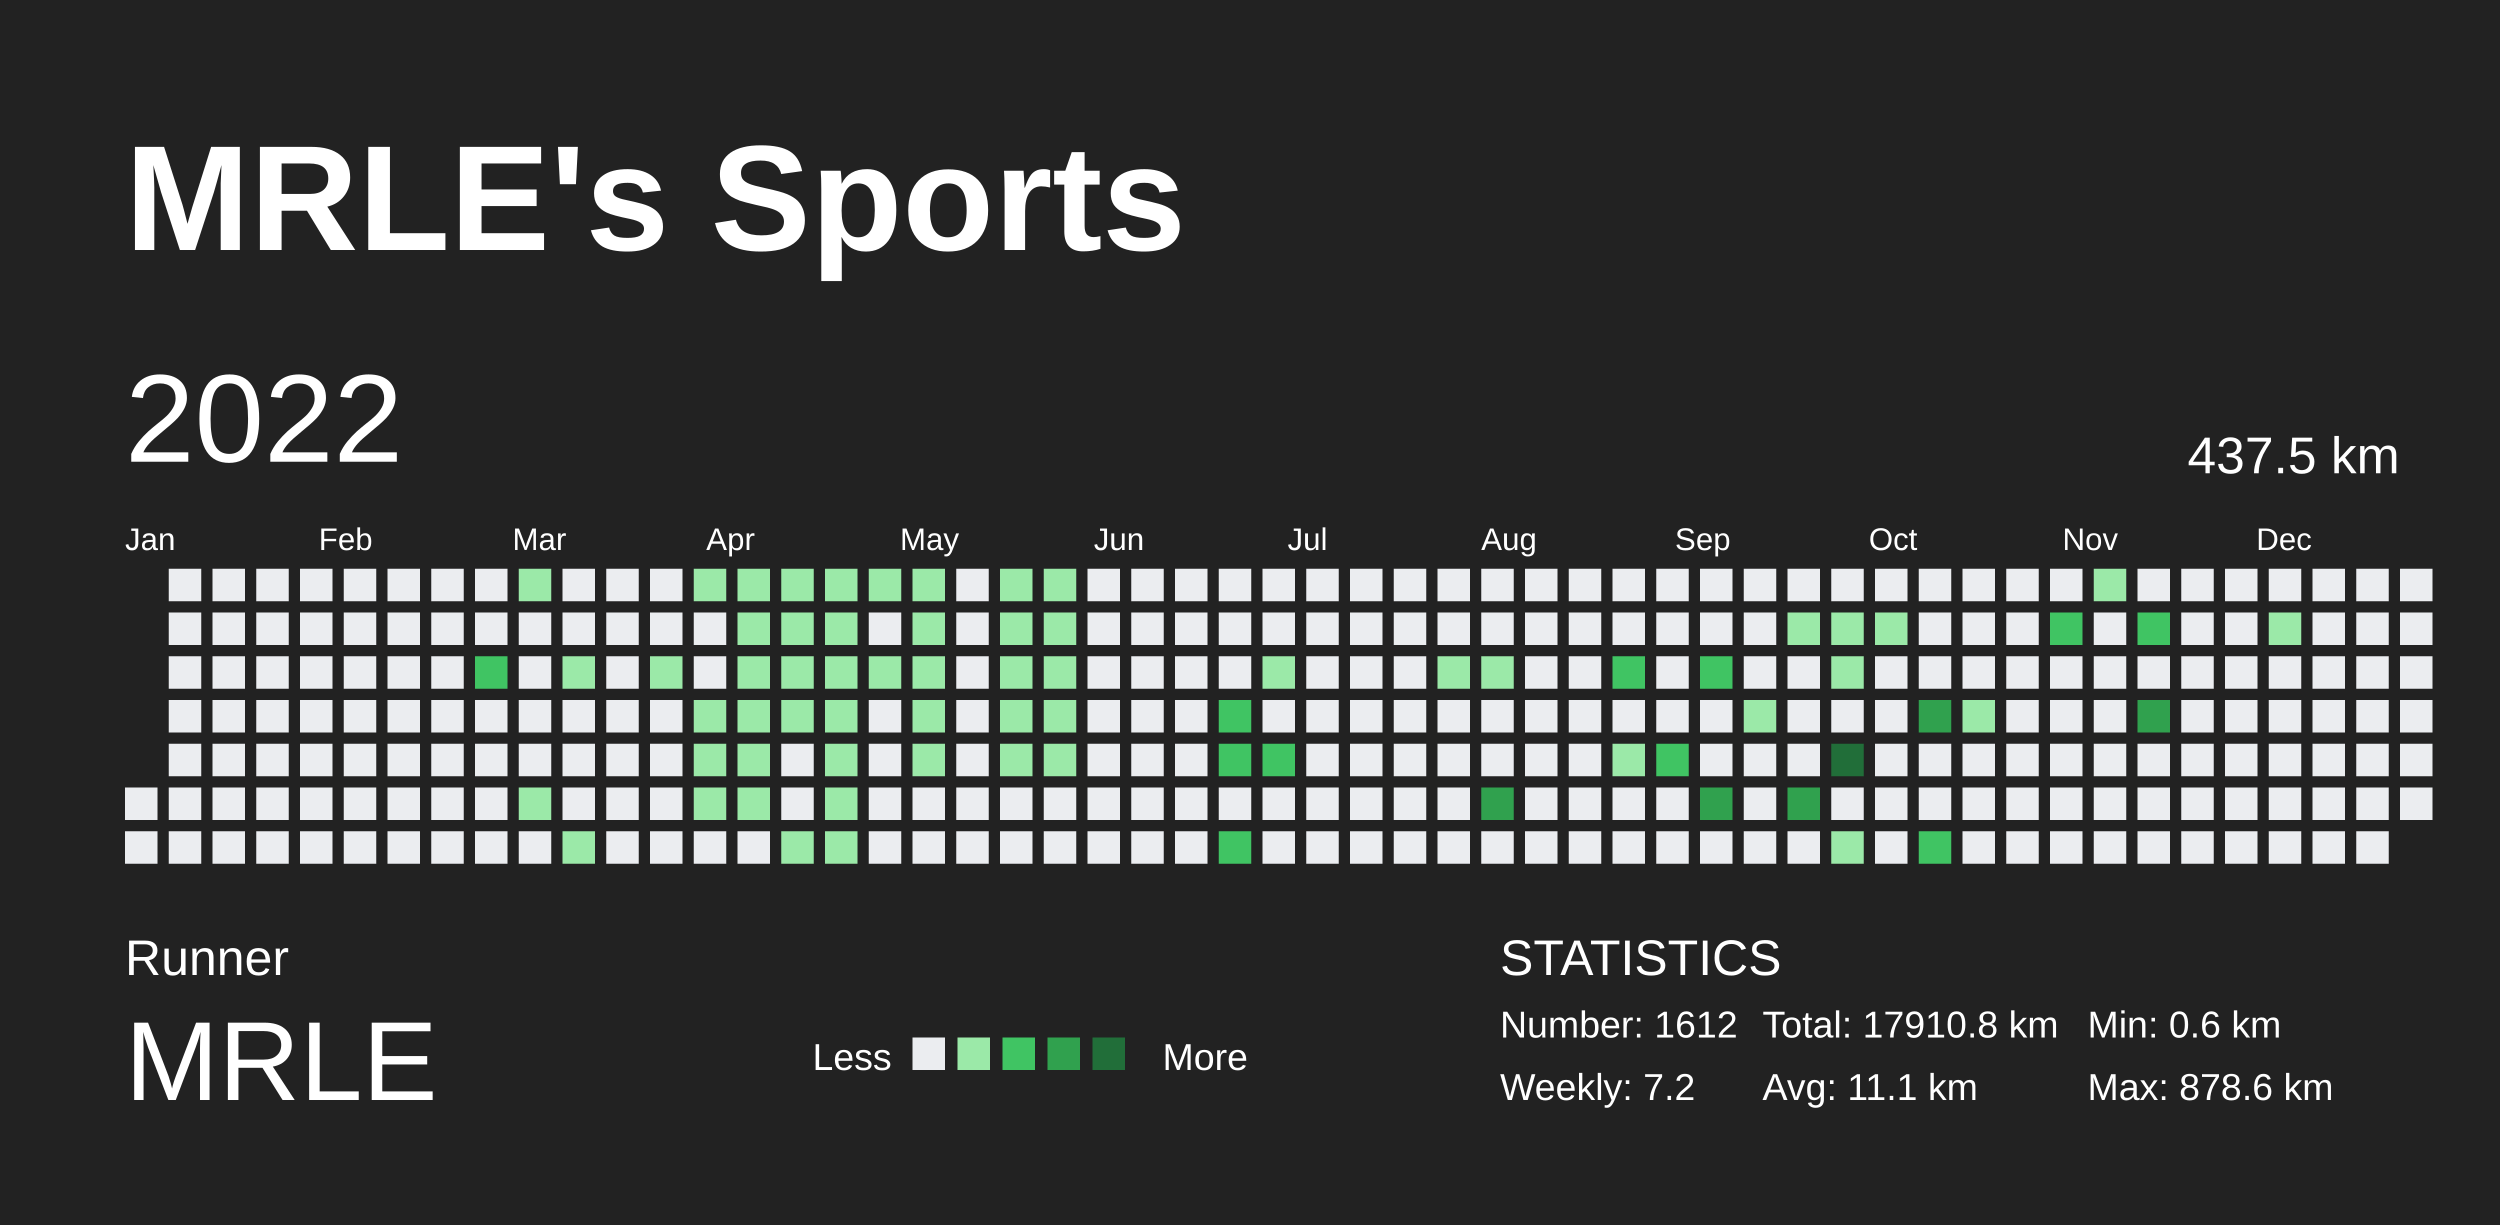
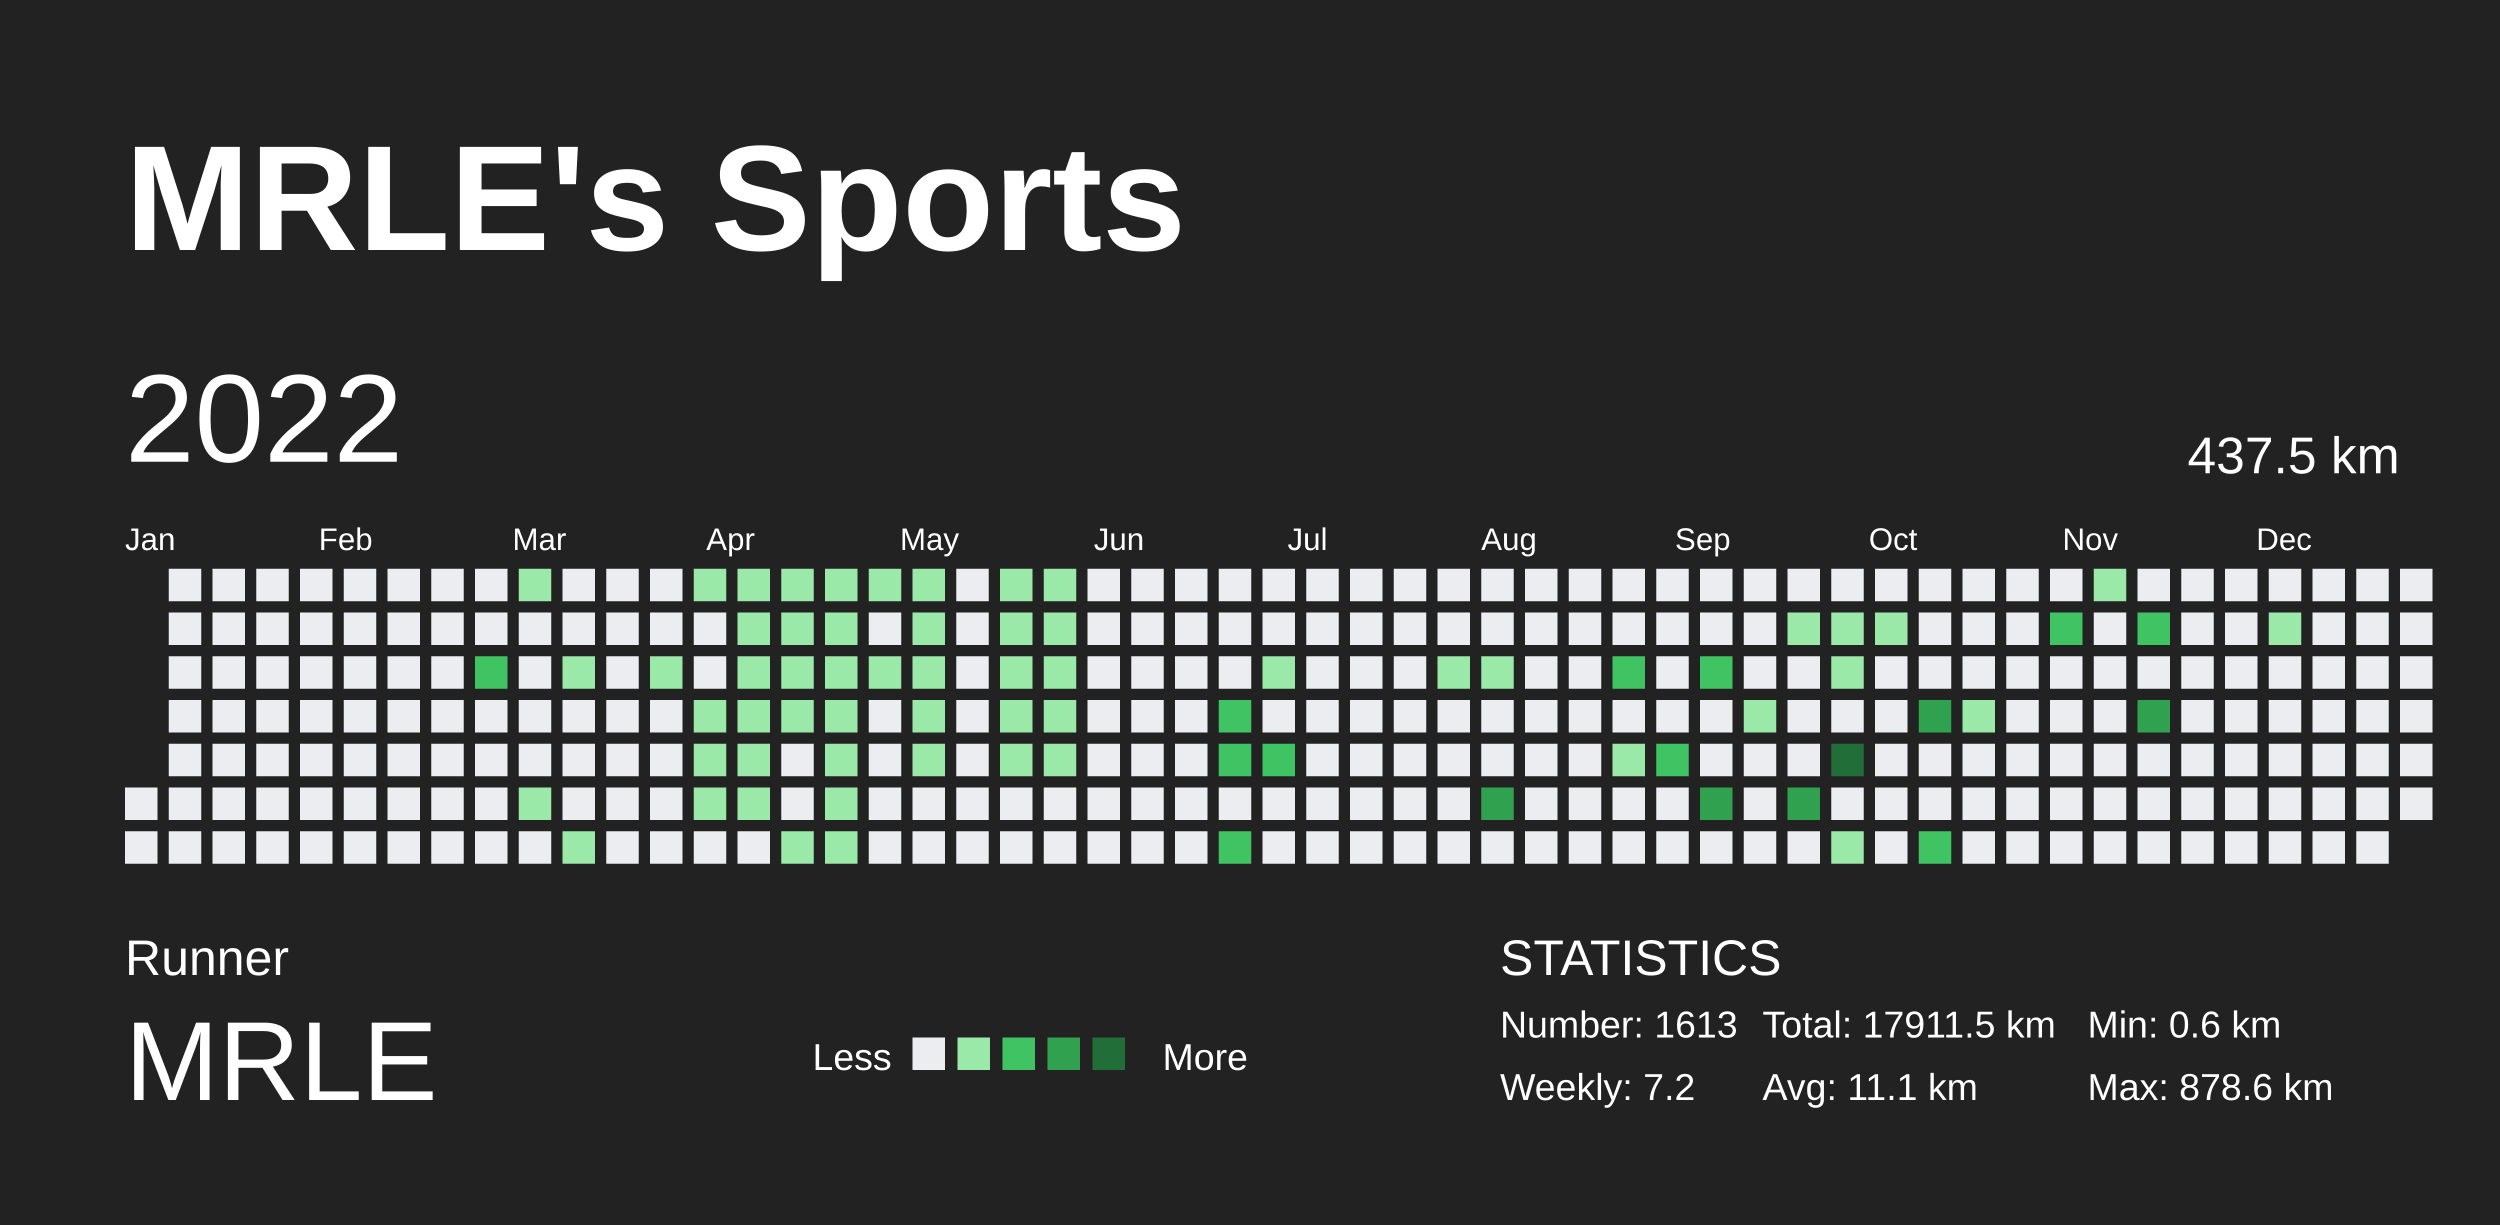
<svg xmlns="http://www.w3.org/2000/svg" baseProfile="full" height="98mm" version="1.1" viewBox="0,0,200,98" width="200mm">
  <defs />
  <rect fill="#222222" height="98" width="200" x="0" y="0" />
  <text fill="#FFFFFF" style="font-size:12px; font-family:Arial; font-weight:bold;" x="10" y="20">MRLE's Sports</text>
  <text fill="#FFFFFF" style="font-size:4px; font-family:Arial" x="10" y="78">Runner</text>
  <text fill="#FFFFFF" style="font-size:9px; font-family:Arial" x="10" y="88">MRLE</text>
  <text fill="#FFFFFF" style="font-size:3px; font-family:Arial" x="65" y="85.6">Less</text>
  <rect fill="#ebedf0" height="2.6" width="2.6" x="73" y="83" />
  <rect fill="#9be9a8" height="2.6" width="2.6" x="76.6" y="83" />
  <rect fill="#40c463" height="2.6" width="2.6" x="80.2" y="83" />
  <rect fill="#30a14e" height="2.6" width="2.6" x="83.8" y="83" />
  <rect fill="#216e39" height="2.6" width="2.6" x="87.4" y="83" />
  <text fill="#FFFFFF" style="font-size:3px; font-family:Arial" x="93" y="85.6">More</text>
  <text fill="#FFFFFF" style="font-size:4px; font-family:Arial" x="120" y="78">STATISTICS</text>
-   <text fill="#FFFFFF" style="font-size:3px; font-family:Arial" x="120" y="83">Number: 1612</text>
+   <text fill="#FFFFFF" style="font-size:3px; font-family:Arial" x="120" y="83">Number: 1613</text>
  <text fill="#FFFFFF" style="font-size:3px; font-family:Arial" x="120" y="88">Weekly: 7.2</text>
-   <text fill="#FFFFFF" style="font-size:3px; font-family:Arial" x="141" y="83">Total: 17910.8 km</text>
+   <text fill="#FFFFFF" style="font-size:3px; font-family:Arial" x="141" y="83">Total: 17911.5 km</text>
  <text fill="#FFFFFF" style="font-size:3px; font-family:Arial" x="141" y="88">Avg: 11.1 km</text>
  <text fill="#FFFFFF" style="font-size:3px; font-family:Arial" x="167" y="83">Min: 0.6 km</text>
  <text fill="#FFFFFF" style="font-size:3px; font-family:Arial" x="167" y="88">Max: 878.6 km</text>
  <text dominant-baseline="hanging" fill="#FFFFFF" style="font-size:10.0px; font-family:Arial;" x="10" y="30">2022</text>
  <text dominant-baseline="hanging" fill="#FFFFFF" style="font-size:4.125px; font-family:Arial;" x="175" y="35">437.5 km</text>
  <text fill="#FFFFFF" style="font-size:2.5px; font-family:Arial" x="10.0" y="44">Jan</text>
  <text fill="#FFFFFF" style="font-size:2.5px; font-family:Arial" x="25.5" y="44">Feb</text>
  <text fill="#FFFFFF" style="font-size:2.5px; font-family:Arial" x="41.0" y="44">Mar</text>
  <text fill="#FFFFFF" style="font-size:2.5px; font-family:Arial" x="56.5" y="44">Apr</text>
  <text fill="#FFFFFF" style="font-size:2.5px; font-family:Arial" x="72.0" y="44">May</text>
  <text fill="#FFFFFF" style="font-size:2.5px; font-family:Arial" x="87.5" y="44">Jun</text>
  <text fill="#FFFFFF" style="font-size:2.5px; font-family:Arial" x="103.0" y="44">Jul</text>
  <text fill="#FFFFFF" style="font-size:2.5px; font-family:Arial" x="118.5" y="44">Aug</text>
  <text fill="#FFFFFF" style="font-size:2.5px; font-family:Arial" x="134.0" y="44">Sep</text>
  <text fill="#FFFFFF" style="font-size:2.5px; font-family:Arial" x="149.5" y="44">Oct</text>
  <text fill="#FFFFFF" style="font-size:2.5px; font-family:Arial" x="165.0" y="44">Nov</text>
  <text fill="#FFFFFF" style="font-size:2.5px; font-family:Arial" x="180.5" y="44">Dec</text>
  <rect fill="#ebedf0" height="2.6" width="2.6" x="10.0" y="63.0" />
  <rect fill="#ebedf0" height="2.6" width="2.6" x="10.0" y="66.5" />
  <rect fill="#ebedf0" height="2.6" width="2.6" x="13.5" y="45.5" />
  <rect fill="#ebedf0" height="2.6" width="2.6" x="13.5" y="49.0" />
  <rect fill="#ebedf0" height="2.6" width="2.6" x="13.5" y="52.5" />
  <rect fill="#ebedf0" height="2.6" width="2.6" x="13.5" y="56.0" />
  <rect fill="#ebedf0" height="2.6" width="2.6" x="13.5" y="59.5" />
  <rect fill="#ebedf0" height="2.6" width="2.6" x="13.5" y="63.0" />
  <rect fill="#ebedf0" height="2.6" width="2.6" x="13.5" y="66.5" />
  <rect fill="#ebedf0" height="2.6" width="2.6" x="17.0" y="45.5" />
  <rect fill="#ebedf0" height="2.6" width="2.6" x="17.0" y="49.0" />
  <rect fill="#ebedf0" height="2.6" width="2.6" x="17.0" y="52.5" />
  <rect fill="#ebedf0" height="2.6" width="2.6" x="17.0" y="56.0" />
  <rect fill="#ebedf0" height="2.6" width="2.6" x="17.0" y="59.5" />
  <rect fill="#ebedf0" height="2.6" width="2.6" x="17.0" y="63.0" />
  <rect fill="#ebedf0" height="2.6" width="2.6" x="17.0" y="66.5" />
  <rect fill="#ebedf0" height="2.6" width="2.6" x="20.5" y="45.5" />
  <rect fill="#ebedf0" height="2.6" width="2.6" x="20.5" y="49.0" />
  <rect fill="#ebedf0" height="2.6" width="2.6" x="20.5" y="52.5" />
  <rect fill="#ebedf0" height="2.6" width="2.6" x="20.5" y="56.0" />
  <rect fill="#ebedf0" height="2.6" width="2.6" x="20.5" y="59.5" />
  <rect fill="#ebedf0" height="2.6" width="2.6" x="20.5" y="63.0" />
  <rect fill="#ebedf0" height="2.6" width="2.6" x="20.5" y="66.5" />
  <rect fill="#ebedf0" height="2.6" width="2.6" x="24.0" y="45.5" />
  <rect fill="#ebedf0" height="2.6" width="2.6" x="24.0" y="49.0" />
  <rect fill="#ebedf0" height="2.6" width="2.6" x="24.0" y="52.5" />
  <rect fill="#ebedf0" height="2.6" width="2.6" x="24.0" y="56.0" />
  <rect fill="#ebedf0" height="2.6" width="2.6" x="24.0" y="59.5" />
  <rect fill="#ebedf0" height="2.6" width="2.6" x="24.0" y="63.0" />
  <rect fill="#ebedf0" height="2.6" width="2.6" x="24.0" y="66.5" />
  <rect fill="#ebedf0" height="2.6" width="2.6" x="27.5" y="45.5" />
  <rect fill="#ebedf0" height="2.6" width="2.6" x="27.5" y="49.0" />
  <rect fill="#ebedf0" height="2.6" width="2.6" x="27.5" y="52.5" />
  <rect fill="#ebedf0" height="2.6" width="2.6" x="27.5" y="56.0" />
  <rect fill="#ebedf0" height="2.6" width="2.6" x="27.5" y="59.5" />
  <rect fill="#ebedf0" height="2.6" width="2.6" x="27.5" y="63.0" />
  <rect fill="#ebedf0" height="2.6" width="2.6" x="27.5" y="66.5" />
  <rect fill="#ebedf0" height="2.6" width="2.6" x="31.0" y="45.5" />
  <rect fill="#ebedf0" height="2.6" width="2.6" x="31.0" y="49.0" />
  <rect fill="#ebedf0" height="2.6" width="2.6" x="31.0" y="52.5" />
  <rect fill="#ebedf0" height="2.6" width="2.6" x="31.0" y="56.0" />
  <rect fill="#ebedf0" height="2.6" width="2.6" x="31.0" y="59.5" />
  <rect fill="#ebedf0" height="2.6" width="2.6" x="31.0" y="63.0" />
  <rect fill="#ebedf0" height="2.6" width="2.6" x="31.0" y="66.5" />
  <rect fill="#ebedf0" height="2.6" width="2.6" x="34.5" y="45.5" />
  <rect fill="#ebedf0" height="2.6" width="2.6" x="34.5" y="49.0" />
  <rect fill="#ebedf0" height="2.6" width="2.6" x="34.5" y="52.5" />
  <rect fill="#ebedf0" height="2.6" width="2.6" x="34.5" y="56.0" />
  <rect fill="#ebedf0" height="2.6" width="2.6" x="34.5" y="59.5" />
  <rect fill="#ebedf0" height="2.6" width="2.6" x="34.5" y="63.0" />
  <rect fill="#ebedf0" height="2.6" width="2.6" x="34.5" y="66.5" />
  <rect fill="#ebedf0" height="2.6" width="2.6" x="38.0" y="45.5" />
  <rect fill="#ebedf0" height="2.6" width="2.6" x="38.0" y="49.0" />
  <rect fill="#40c463" height="2.6" width="2.6" x="38.0" y="52.5" />
  <rect fill="#ebedf0" height="2.6" width="2.6" x="38.0" y="56.0" />
  <rect fill="#ebedf0" height="2.6" width="2.6" x="38.0" y="59.5" />
  <rect fill="#ebedf0" height="2.6" width="2.6" x="38.0" y="63.0" />
  <rect fill="#ebedf0" height="2.6" width="2.6" x="38.0" y="66.5" />
  <rect fill="#9be9a8" height="2.6" width="2.6" x="41.5" y="45.5" />
  <rect fill="#ebedf0" height="2.6" width="2.6" x="41.5" y="49.0" />
  <rect fill="#ebedf0" height="2.6" width="2.6" x="41.5" y="52.5" />
  <rect fill="#ebedf0" height="2.6" width="2.6" x="41.5" y="56.0" />
  <rect fill="#ebedf0" height="2.6" width="2.6" x="41.5" y="59.5" />
  <rect fill="#9be9a8" height="2.6" width="2.6" x="41.5" y="63.0" />
  <rect fill="#ebedf0" height="2.6" width="2.6" x="41.5" y="66.5" />
  <rect fill="#ebedf0" height="2.6" width="2.6" x="45.0" y="45.5" />
  <rect fill="#ebedf0" height="2.6" width="2.6" x="45.0" y="49.0" />
  <rect fill="#9be9a8" height="2.6" width="2.6" x="45.0" y="52.5" />
  <rect fill="#ebedf0" height="2.6" width="2.6" x="45.0" y="56.0" />
  <rect fill="#ebedf0" height="2.6" width="2.6" x="45.0" y="59.5" />
  <rect fill="#ebedf0" height="2.6" width="2.6" x="45.0" y="63.0" />
  <rect fill="#9be9a8" height="2.6" width="2.6" x="45.0" y="66.5" />
  <rect fill="#ebedf0" height="2.6" width="2.6" x="48.5" y="45.5" />
  <rect fill="#ebedf0" height="2.6" width="2.6" x="48.5" y="49.0" />
  <rect fill="#ebedf0" height="2.6" width="2.6" x="48.5" y="52.5" />
  <rect fill="#ebedf0" height="2.6" width="2.6" x="48.5" y="56.0" />
  <rect fill="#ebedf0" height="2.6" width="2.6" x="48.5" y="59.5" />
  <rect fill="#ebedf0" height="2.6" width="2.6" x="48.5" y="63.0" />
  <rect fill="#ebedf0" height="2.6" width="2.6" x="48.5" y="66.5" />
  <rect fill="#ebedf0" height="2.6" width="2.6" x="52.0" y="45.5" />
  <rect fill="#ebedf0" height="2.6" width="2.6" x="52.0" y="49.0" />
  <rect fill="#9be9a8" height="2.6" width="2.6" x="52.0" y="52.5" />
  <rect fill="#ebedf0" height="2.6" width="2.6" x="52.0" y="56.0" />
  <rect fill="#ebedf0" height="2.6" width="2.6" x="52.0" y="59.5" />
  <rect fill="#ebedf0" height="2.6" width="2.6" x="52.0" y="63.0" />
  <rect fill="#ebedf0" height="2.6" width="2.6" x="52.0" y="66.5" />
  <rect fill="#9be9a8" height="2.6" width="2.6" x="55.5" y="45.5" />
  <rect fill="#ebedf0" height="2.6" width="2.6" x="55.5" y="49.0" />
  <rect fill="#ebedf0" height="2.6" width="2.6" x="55.5" y="52.5" />
  <rect fill="#9be9a8" height="2.6" width="2.6" x="55.5" y="56.0" />
  <rect fill="#9be9a8" height="2.6" width="2.6" x="55.5" y="59.5" />
  <rect fill="#9be9a8" height="2.6" width="2.6" x="55.5" y="63.0" />
  <rect fill="#ebedf0" height="2.6" width="2.6" x="55.5" y="66.5" />
  <rect fill="#9be9a8" height="2.6" width="2.6" x="59.0" y="45.5" />
  <rect fill="#9be9a8" height="2.6" width="2.6" x="59.0" y="49.0" />
  <rect fill="#9be9a8" height="2.6" width="2.6" x="59.0" y="52.5" />
  <rect fill="#9be9a8" height="2.6" width="2.6" x="59.0" y="56.0" />
  <rect fill="#9be9a8" height="2.6" width="2.6" x="59.0" y="59.5" />
  <rect fill="#9be9a8" height="2.6" width="2.6" x="59.0" y="63.0" />
  <rect fill="#ebedf0" height="2.6" width="2.6" x="59.0" y="66.5" />
  <rect fill="#9be9a8" height="2.6" width="2.6" x="62.5" y="45.5" />
  <rect fill="#9be9a8" height="2.6" width="2.6" x="62.5" y="49.0" />
  <rect fill="#9be9a8" height="2.6" width="2.6" x="62.5" y="52.5" />
  <rect fill="#9be9a8" height="2.6" width="2.6" x="62.5" y="56.0" />
  <rect fill="#ebedf0" height="2.6" width="2.6" x="62.5" y="59.5" />
  <rect fill="#ebedf0" height="2.6" width="2.6" x="62.5" y="63.0" />
  <rect fill="#9be9a8" height="2.6" width="2.6" x="62.5" y="66.5" />
  <rect fill="#9be9a8" height="2.6" width="2.6" x="66.0" y="45.5" />
  <rect fill="#9be9a8" height="2.6" width="2.6" x="66.0" y="49.0" />
  <rect fill="#9be9a8" height="2.6" width="2.6" x="66.0" y="52.5" />
  <rect fill="#9be9a8" height="2.6" width="2.6" x="66.0" y="56.0" />
  <rect fill="#9be9a8" height="2.6" width="2.6" x="66.0" y="59.5" />
  <rect fill="#9be9a8" height="2.6" width="2.6" x="66.0" y="63.0" />
  <rect fill="#9be9a8" height="2.6" width="2.6" x="66.0" y="66.5" />
  <rect fill="#9be9a8" height="2.6" width="2.6" x="69.5" y="45.5" />
  <rect fill="#ebedf0" height="2.6" width="2.6" x="69.5" y="49.0" />
  <rect fill="#9be9a8" height="2.6" width="2.6" x="69.5" y="52.5" />
  <rect fill="#ebedf0" height="2.6" width="2.6" x="69.5" y="56.0" />
  <rect fill="#ebedf0" height="2.6" width="2.6" x="69.5" y="59.5" />
  <rect fill="#ebedf0" height="2.6" width="2.6" x="69.5" y="63.0" />
  <rect fill="#ebedf0" height="2.6" width="2.6" x="69.5" y="66.5" />
  <rect fill="#9be9a8" height="2.6" width="2.6" x="73.0" y="45.5" />
  <rect fill="#9be9a8" height="2.6" width="2.6" x="73.0" y="49.0" />
  <rect fill="#9be9a8" height="2.6" width="2.6" x="73.0" y="52.5" />
  <rect fill="#9be9a8" height="2.6" width="2.6" x="73.0" y="56.0" />
  <rect fill="#9be9a8" height="2.6" width="2.6" x="73.0" y="59.5" />
  <rect fill="#ebedf0" height="2.6" width="2.6" x="73.0" y="63.0" />
  <rect fill="#ebedf0" height="2.6" width="2.6" x="73.0" y="66.5" />
  <rect fill="#ebedf0" height="2.6" width="2.6" x="76.5" y="45.5" />
  <rect fill="#ebedf0" height="2.6" width="2.6" x="76.5" y="49.0" />
  <rect fill="#ebedf0" height="2.6" width="2.6" x="76.5" y="52.5" />
  <rect fill="#ebedf0" height="2.6" width="2.6" x="76.5" y="56.0" />
  <rect fill="#ebedf0" height="2.6" width="2.6" x="76.5" y="59.5" />
  <rect fill="#ebedf0" height="2.6" width="2.6" x="76.5" y="63.0" />
  <rect fill="#ebedf0" height="2.6" width="2.6" x="76.5" y="66.5" />
  <rect fill="#9be9a8" height="2.6" width="2.6" x="80.0" y="45.5" />
  <rect fill="#9be9a8" height="2.6" width="2.6" x="80.0" y="49.0" />
  <rect fill="#9be9a8" height="2.6" width="2.6" x="80.0" y="52.5" />
  <rect fill="#9be9a8" height="2.6" width="2.6" x="80.0" y="56.0" />
  <rect fill="#9be9a8" height="2.6" width="2.6" x="80.0" y="59.5" />
  <rect fill="#ebedf0" height="2.6" width="2.6" x="80.0" y="63.0" />
  <rect fill="#ebedf0" height="2.6" width="2.6" x="80.0" y="66.5" />
  <rect fill="#9be9a8" height="2.6" width="2.6" x="83.5" y="45.5" />
  <rect fill="#9be9a8" height="2.6" width="2.6" x="83.5" y="49.0" />
  <rect fill="#9be9a8" height="2.6" width="2.6" x="83.5" y="52.5" />
  <rect fill="#9be9a8" height="2.6" width="2.6" x="83.5" y="56.0" />
  <rect fill="#9be9a8" height="2.6" width="2.6" x="83.5" y="59.5" />
  <rect fill="#ebedf0" height="2.6" width="2.6" x="83.5" y="63.0" />
  <rect fill="#ebedf0" height="2.6" width="2.6" x="83.5" y="66.5" />
  <rect fill="#ebedf0" height="2.6" width="2.6" x="87.0" y="45.5" />
  <rect fill="#ebedf0" height="2.6" width="2.6" x="87.0" y="49.0" />
  <rect fill="#ebedf0" height="2.6" width="2.6" x="87.0" y="52.5" />
  <rect fill="#ebedf0" height="2.6" width="2.6" x="87.0" y="56.0" />
  <rect fill="#ebedf0" height="2.6" width="2.6" x="87.0" y="59.5" />
  <rect fill="#ebedf0" height="2.6" width="2.6" x="87.0" y="63.0" />
  <rect fill="#ebedf0" height="2.6" width="2.6" x="87.0" y="66.5" />
  <rect fill="#ebedf0" height="2.6" width="2.6" x="90.5" y="45.5" />
  <rect fill="#ebedf0" height="2.6" width="2.6" x="90.5" y="49.0" />
  <rect fill="#ebedf0" height="2.6" width="2.6" x="90.5" y="52.5" />
  <rect fill="#ebedf0" height="2.6" width="2.6" x="90.5" y="56.0" />
  <rect fill="#ebedf0" height="2.6" width="2.6" x="90.5" y="59.5" />
  <rect fill="#ebedf0" height="2.6" width="2.6" x="90.5" y="63.0" />
  <rect fill="#ebedf0" height="2.6" width="2.6" x="90.5" y="66.5" />
  <rect fill="#ebedf0" height="2.6" width="2.6" x="94.0" y="45.5" />
  <rect fill="#ebedf0" height="2.6" width="2.6" x="94.0" y="49.0" />
  <rect fill="#ebedf0" height="2.6" width="2.6" x="94.0" y="52.5" />
  <rect fill="#ebedf0" height="2.6" width="2.6" x="94.0" y="56.0" />
  <rect fill="#ebedf0" height="2.6" width="2.6" x="94.0" y="59.5" />
  <rect fill="#ebedf0" height="2.6" width="2.6" x="94.0" y="63.0" />
  <rect fill="#ebedf0" height="2.6" width="2.6" x="94.0" y="66.5" />
  <rect fill="#ebedf0" height="2.6" width="2.6" x="97.5" y="45.5" />
  <rect fill="#ebedf0" height="2.6" width="2.6" x="97.5" y="49.0" />
  <rect fill="#ebedf0" height="2.6" width="2.6" x="97.5" y="52.5" />
  <rect fill="#40c463" height="2.6" width="2.6" x="97.5" y="56.0" />
  <rect fill="#40c463" height="2.6" width="2.6" x="97.5" y="59.5" />
  <rect fill="#ebedf0" height="2.6" width="2.6" x="97.5" y="63.0" />
  <rect fill="#40c463" height="2.6" width="2.6" x="97.5" y="66.5" />
  <rect fill="#ebedf0" height="2.6" width="2.6" x="101.0" y="45.5" />
  <rect fill="#ebedf0" height="2.6" width="2.6" x="101.0" y="49.0" />
  <rect fill="#9be9a8" height="2.6" width="2.6" x="101.0" y="52.5" />
  <rect fill="#ebedf0" height="2.6" width="2.6" x="101.0" y="56.0" />
  <rect fill="#40c463" height="2.6" width="2.6" x="101.0" y="59.5" />
  <rect fill="#ebedf0" height="2.6" width="2.6" x="101.0" y="63.0" />
  <rect fill="#ebedf0" height="2.6" width="2.6" x="101.0" y="66.5" />
  <rect fill="#ebedf0" height="2.6" width="2.6" x="104.5" y="45.5" />
  <rect fill="#ebedf0" height="2.6" width="2.6" x="104.5" y="49.0" />
  <rect fill="#ebedf0" height="2.6" width="2.6" x="104.5" y="52.5" />
  <rect fill="#ebedf0" height="2.6" width="2.6" x="104.5" y="56.0" />
  <rect fill="#ebedf0" height="2.6" width="2.6" x="104.5" y="59.5" />
  <rect fill="#ebedf0" height="2.6" width="2.6" x="104.5" y="63.0" />
  <rect fill="#ebedf0" height="2.6" width="2.6" x="104.5" y="66.5" />
  <rect fill="#ebedf0" height="2.6" width="2.6" x="108.0" y="45.5" />
  <rect fill="#ebedf0" height="2.6" width="2.6" x="108.0" y="49.0" />
  <rect fill="#ebedf0" height="2.6" width="2.6" x="108.0" y="52.5" />
  <rect fill="#ebedf0" height="2.6" width="2.6" x="108.0" y="56.0" />
  <rect fill="#ebedf0" height="2.6" width="2.6" x="108.0" y="59.5" />
  <rect fill="#ebedf0" height="2.6" width="2.6" x="108.0" y="63.0" />
  <rect fill="#ebedf0" height="2.6" width="2.6" x="108.0" y="66.5" />
  <rect fill="#ebedf0" height="2.6" width="2.6" x="111.5" y="45.5" />
  <rect fill="#ebedf0" height="2.6" width="2.6" x="111.5" y="49.0" />
  <rect fill="#ebedf0" height="2.6" width="2.6" x="111.5" y="52.5" />
  <rect fill="#ebedf0" height="2.6" width="2.6" x="111.5" y="56.0" />
  <rect fill="#ebedf0" height="2.6" width="2.6" x="111.5" y="59.5" />
  <rect fill="#ebedf0" height="2.6" width="2.6" x="111.5" y="63.0" />
  <rect fill="#ebedf0" height="2.6" width="2.6" x="111.5" y="66.5" />
  <rect fill="#ebedf0" height="2.6" width="2.6" x="115.0" y="45.5" />
  <rect fill="#ebedf0" height="2.6" width="2.6" x="115.0" y="49.0" />
  <rect fill="#9be9a8" height="2.6" width="2.6" x="115.0" y="52.5" />
  <rect fill="#ebedf0" height="2.6" width="2.6" x="115.0" y="56.0" />
  <rect fill="#ebedf0" height="2.6" width="2.6" x="115.0" y="59.5" />
  <rect fill="#ebedf0" height="2.6" width="2.6" x="115.0" y="63.0" />
  <rect fill="#ebedf0" height="2.6" width="2.6" x="115.0" y="66.5" />
  <rect fill="#ebedf0" height="2.6" width="2.6" x="118.5" y="45.5" />
  <rect fill="#ebedf0" height="2.6" width="2.6" x="118.5" y="49.0" />
  <rect fill="#9be9a8" height="2.6" width="2.6" x="118.5" y="52.5" />
  <rect fill="#ebedf0" height="2.6" width="2.6" x="118.5" y="56.0" />
  <rect fill="#ebedf0" height="2.6" width="2.6" x="118.5" y="59.5" />
  <rect fill="#30a14e" height="2.6" width="2.6" x="118.5" y="63.0" />
  <rect fill="#ebedf0" height="2.6" width="2.6" x="118.5" y="66.5" />
  <rect fill="#ebedf0" height="2.6" width="2.6" x="122.0" y="45.5" />
  <rect fill="#ebedf0" height="2.6" width="2.6" x="122.0" y="49.0" />
  <rect fill="#ebedf0" height="2.6" width="2.6" x="122.0" y="52.5" />
  <rect fill="#ebedf0" height="2.6" width="2.6" x="122.0" y="56.0" />
  <rect fill="#ebedf0" height="2.6" width="2.6" x="122.0" y="59.5" />
  <rect fill="#ebedf0" height="2.6" width="2.6" x="122.0" y="63.0" />
  <rect fill="#ebedf0" height="2.6" width="2.6" x="122.0" y="66.5" />
  <rect fill="#ebedf0" height="2.6" width="2.6" x="125.5" y="45.5" />
  <rect fill="#ebedf0" height="2.6" width="2.6" x="125.5" y="49.0" />
  <rect fill="#ebedf0" height="2.6" width="2.6" x="125.5" y="52.5" />
  <rect fill="#ebedf0" height="2.6" width="2.6" x="125.5" y="56.0" />
  <rect fill="#ebedf0" height="2.6" width="2.6" x="125.5" y="59.5" />
  <rect fill="#ebedf0" height="2.6" width="2.6" x="125.5" y="63.0" />
  <rect fill="#ebedf0" height="2.6" width="2.6" x="125.5" y="66.5" />
  <rect fill="#ebedf0" height="2.6" width="2.6" x="129.0" y="45.5" />
  <rect fill="#ebedf0" height="2.6" width="2.6" x="129.0" y="49.0" />
  <rect fill="#40c463" height="2.6" width="2.6" x="129.0" y="52.5" />
  <rect fill="#ebedf0" height="2.6" width="2.6" x="129.0" y="56.0" />
  <rect fill="#9be9a8" height="2.6" width="2.6" x="129.0" y="59.5" />
  <rect fill="#ebedf0" height="2.6" width="2.6" x="129.0" y="63.0" />
  <rect fill="#ebedf0" height="2.6" width="2.6" x="129.0" y="66.5" />
  <rect fill="#ebedf0" height="2.6" width="2.6" x="132.5" y="45.5" />
  <rect fill="#ebedf0" height="2.6" width="2.6" x="132.5" y="49.0" />
  <rect fill="#ebedf0" height="2.6" width="2.6" x="132.5" y="52.5" />
  <rect fill="#ebedf0" height="2.6" width="2.6" x="132.5" y="56.0" />
  <rect fill="#40c463" height="2.6" width="2.6" x="132.5" y="59.5" />
  <rect fill="#ebedf0" height="2.6" width="2.6" x="132.5" y="63.0" />
  <rect fill="#ebedf0" height="2.6" width="2.6" x="132.5" y="66.5" />
  <rect fill="#ebedf0" height="2.6" width="2.6" x="136.0" y="45.5" />
  <rect fill="#ebedf0" height="2.6" width="2.6" x="136.0" y="49.0" />
  <rect fill="#40c463" height="2.6" width="2.6" x="136.0" y="52.5" />
  <rect fill="#ebedf0" height="2.6" width="2.6" x="136.0" y="56.0" />
  <rect fill="#ebedf0" height="2.6" width="2.6" x="136.0" y="59.5" />
  <rect fill="#30a14e" height="2.6" width="2.6" x="136.0" y="63.0" />
  <rect fill="#ebedf0" height="2.6" width="2.6" x="136.0" y="66.5" />
  <rect fill="#ebedf0" height="2.6" width="2.6" x="139.5" y="45.5" />
  <rect fill="#ebedf0" height="2.6" width="2.6" x="139.5" y="49.0" />
  <rect fill="#ebedf0" height="2.6" width="2.6" x="139.5" y="52.5" />
  <rect fill="#9be9a8" height="2.6" width="2.6" x="139.5" y="56.0" />
  <rect fill="#ebedf0" height="2.6" width="2.6" x="139.5" y="59.5" />
  <rect fill="#ebedf0" height="2.6" width="2.6" x="139.5" y="63.0" />
  <rect fill="#ebedf0" height="2.6" width="2.6" x="139.5" y="66.5" />
  <rect fill="#ebedf0" height="2.6" width="2.6" x="143.0" y="45.5" />
  <rect fill="#9be9a8" height="2.6" width="2.6" x="143.0" y="49.0" />
  <rect fill="#ebedf0" height="2.6" width="2.6" x="143.0" y="52.5" />
  <rect fill="#ebedf0" height="2.6" width="2.6" x="143.0" y="56.0" />
  <rect fill="#ebedf0" height="2.6" width="2.6" x="143.0" y="59.5" />
  <rect fill="#30a14e" height="2.6" width="2.6" x="143.0" y="63.0" />
  <rect fill="#ebedf0" height="2.6" width="2.6" x="143.0" y="66.5" />
  <rect fill="#ebedf0" height="2.6" width="2.6" x="146.5" y="45.5" />
  <rect fill="#9be9a8" height="2.6" width="2.6" x="146.5" y="49.0" />
  <rect fill="#9be9a8" height="2.6" width="2.6" x="146.5" y="52.5" />
  <rect fill="#ebedf0" height="2.6" width="2.6" x="146.5" y="56.0" />
  <rect fill="#216e39" height="2.6" width="2.6" x="146.5" y="59.5" />
  <rect fill="#ebedf0" height="2.6" width="2.6" x="146.5" y="63.0" />
  <rect fill="#9be9a8" height="2.6" width="2.6" x="146.5" y="66.5" />
  <rect fill="#ebedf0" height="2.6" width="2.6" x="150.0" y="45.5" />
  <rect fill="#9be9a8" height="2.6" width="2.6" x="150.0" y="49.0" />
  <rect fill="#ebedf0" height="2.6" width="2.6" x="150.0" y="52.5" />
  <rect fill="#ebedf0" height="2.6" width="2.6" x="150.0" y="56.0" />
  <rect fill="#ebedf0" height="2.6" width="2.6" x="150.0" y="59.5" />
  <rect fill="#ebedf0" height="2.6" width="2.6" x="150.0" y="63.0" />
  <rect fill="#ebedf0" height="2.6" width="2.6" x="150.0" y="66.5" />
  <rect fill="#ebedf0" height="2.6" width="2.6" x="153.5" y="45.5" />
  <rect fill="#ebedf0" height="2.6" width="2.6" x="153.5" y="49.0" />
  <rect fill="#ebedf0" height="2.6" width="2.6" x="153.5" y="52.5" />
  <rect fill="#30a14e" height="2.6" width="2.6" x="153.5" y="56.0" />
  <rect fill="#ebedf0" height="2.6" width="2.6" x="153.5" y="59.5" />
  <rect fill="#ebedf0" height="2.6" width="2.6" x="153.5" y="63.0" />
  <rect fill="#40c463" height="2.6" width="2.6" x="153.5" y="66.5" />
  <rect fill="#ebedf0" height="2.6" width="2.6" x="157.0" y="45.5" />
  <rect fill="#ebedf0" height="2.6" width="2.6" x="157.0" y="49.0" />
  <rect fill="#ebedf0" height="2.6" width="2.6" x="157.0" y="52.5" />
  <rect fill="#9be9a8" height="2.6" width="2.6" x="157.0" y="56.0" />
  <rect fill="#ebedf0" height="2.6" width="2.6" x="157.0" y="59.5" />
  <rect fill="#ebedf0" height="2.6" width="2.6" x="157.0" y="63.0" />
  <rect fill="#ebedf0" height="2.6" width="2.6" x="157.0" y="66.5" />
  <rect fill="#ebedf0" height="2.6" width="2.6" x="160.5" y="45.5" />
  <rect fill="#ebedf0" height="2.6" width="2.6" x="160.5" y="49.0" />
  <rect fill="#ebedf0" height="2.6" width="2.6" x="160.5" y="52.5" />
  <rect fill="#ebedf0" height="2.6" width="2.6" x="160.5" y="56.0" />
  <rect fill="#ebedf0" height="2.6" width="2.6" x="160.5" y="59.5" />
  <rect fill="#ebedf0" height="2.6" width="2.6" x="160.5" y="63.0" />
  <rect fill="#ebedf0" height="2.6" width="2.6" x="160.5" y="66.5" />
  <rect fill="#ebedf0" height="2.6" width="2.6" x="164.0" y="45.5" />
  <rect fill="#40c463" height="2.6" width="2.6" x="164.0" y="49.0" />
  <rect fill="#ebedf0" height="2.6" width="2.6" x="164.0" y="52.5" />
  <rect fill="#ebedf0" height="2.6" width="2.6" x="164.0" y="56.0" />
  <rect fill="#ebedf0" height="2.6" width="2.6" x="164.0" y="59.5" />
  <rect fill="#ebedf0" height="2.6" width="2.6" x="164.0" y="63.0" />
  <rect fill="#ebedf0" height="2.6" width="2.6" x="164.0" y="66.5" />
  <rect fill="#9be9a8" height="2.6" width="2.6" x="167.5" y="45.5" />
  <rect fill="#ebedf0" height="2.6" width="2.6" x="167.5" y="49.0" />
  <rect fill="#ebedf0" height="2.6" width="2.6" x="167.5" y="52.5" />
  <rect fill="#ebedf0" height="2.6" width="2.6" x="167.5" y="56.0" />
  <rect fill="#ebedf0" height="2.6" width="2.6" x="167.5" y="59.5" />
  <rect fill="#ebedf0" height="2.6" width="2.6" x="167.5" y="63.0" />
  <rect fill="#ebedf0" height="2.6" width="2.6" x="167.5" y="66.5" />
  <rect fill="#ebedf0" height="2.6" width="2.6" x="171.0" y="45.5" />
  <rect fill="#40c463" height="2.6" width="2.6" x="171.0" y="49.0" />
  <rect fill="#ebedf0" height="2.6" width="2.6" x="171.0" y="52.5" />
  <rect fill="#30a14e" height="2.6" width="2.6" x="171.0" y="56.0" />
  <rect fill="#ebedf0" height="2.6" width="2.6" x="171.0" y="59.5" />
  <rect fill="#ebedf0" height="2.6" width="2.6" x="171.0" y="63.0" />
  <rect fill="#ebedf0" height="2.6" width="2.6" x="171.0" y="66.5" />
  <rect fill="#ebedf0" height="2.6" width="2.6" x="174.5" y="45.5" />
  <rect fill="#ebedf0" height="2.6" width="2.6" x="174.5" y="49.0" />
  <rect fill="#ebedf0" height="2.6" width="2.6" x="174.5" y="52.5" />
  <rect fill="#ebedf0" height="2.6" width="2.6" x="174.5" y="56.0" />
  <rect fill="#ebedf0" height="2.6" width="2.6" x="174.5" y="59.5" />
  <rect fill="#ebedf0" height="2.6" width="2.6" x="174.5" y="63.0" />
  <rect fill="#ebedf0" height="2.6" width="2.6" x="174.5" y="66.5" />
  <rect fill="#ebedf0" height="2.6" width="2.6" x="178.0" y="45.5" />
  <rect fill="#ebedf0" height="2.6" width="2.6" x="178.0" y="49.0" />
  <rect fill="#ebedf0" height="2.6" width="2.6" x="178.0" y="52.5" />
  <rect fill="#ebedf0" height="2.6" width="2.6" x="178.0" y="56.0" />
  <rect fill="#ebedf0" height="2.6" width="2.6" x="178.0" y="59.5" />
  <rect fill="#ebedf0" height="2.6" width="2.6" x="178.0" y="63.0" />
  <rect fill="#ebedf0" height="2.6" width="2.6" x="178.0" y="66.5" />
  <rect fill="#ebedf0" height="2.6" width="2.6" x="181.5" y="45.5" />
  <rect fill="#9be9a8" height="2.6" width="2.6" x="181.5" y="49.0" />
  <rect fill="#ebedf0" height="2.6" width="2.6" x="181.5" y="52.5" />
  <rect fill="#ebedf0" height="2.6" width="2.6" x="181.5" y="56.0" />
  <rect fill="#ebedf0" height="2.6" width="2.6" x="181.5" y="59.5" />
  <rect fill="#ebedf0" height="2.6" width="2.6" x="181.5" y="63.0" />
  <rect fill="#ebedf0" height="2.6" width="2.6" x="181.5" y="66.5" />
  <rect fill="#ebedf0" height="2.6" width="2.6" x="185.0" y="45.5" />
  <rect fill="#ebedf0" height="2.6" width="2.6" x="185.0" y="49.0" />
  <rect fill="#ebedf0" height="2.6" width="2.6" x="185.0" y="52.5" />
  <rect fill="#ebedf0" height="2.6" width="2.6" x="185.0" y="56.0" />
  <rect fill="#ebedf0" height="2.6" width="2.6" x="185.0" y="59.5" />
  <rect fill="#ebedf0" height="2.6" width="2.6" x="185.0" y="63.0" />
  <rect fill="#ebedf0" height="2.6" width="2.6" x="185.0" y="66.5" />
  <rect fill="#ebedf0" height="2.6" width="2.6" x="188.5" y="45.5" />
  <rect fill="#ebedf0" height="2.6" width="2.6" x="188.5" y="49.0" />
  <rect fill="#ebedf0" height="2.6" width="2.6" x="188.5" y="52.5" />
  <rect fill="#ebedf0" height="2.6" width="2.6" x="188.5" y="56.0" />
  <rect fill="#ebedf0" height="2.6" width="2.6" x="188.5" y="59.5" />
  <rect fill="#ebedf0" height="2.6" width="2.6" x="188.5" y="63.0" />
  <rect fill="#ebedf0" height="2.6" width="2.6" x="188.5" y="66.5" />
  <rect fill="#ebedf0" height="2.6" width="2.6" x="192.0" y="45.5" />
  <rect fill="#ebedf0" height="2.6" width="2.6" x="192.0" y="49.0" />
  <rect fill="#ebedf0" height="2.6" width="2.6" x="192.0" y="52.5" />
  <rect fill="#ebedf0" height="2.6" width="2.6" x="192.0" y="56.0" />
  <rect fill="#ebedf0" height="2.6" width="2.6" x="192.0" y="59.5" />
  <rect fill="#ebedf0" height="2.6" width="2.6" x="192.0" y="63.0" />
</svg>
